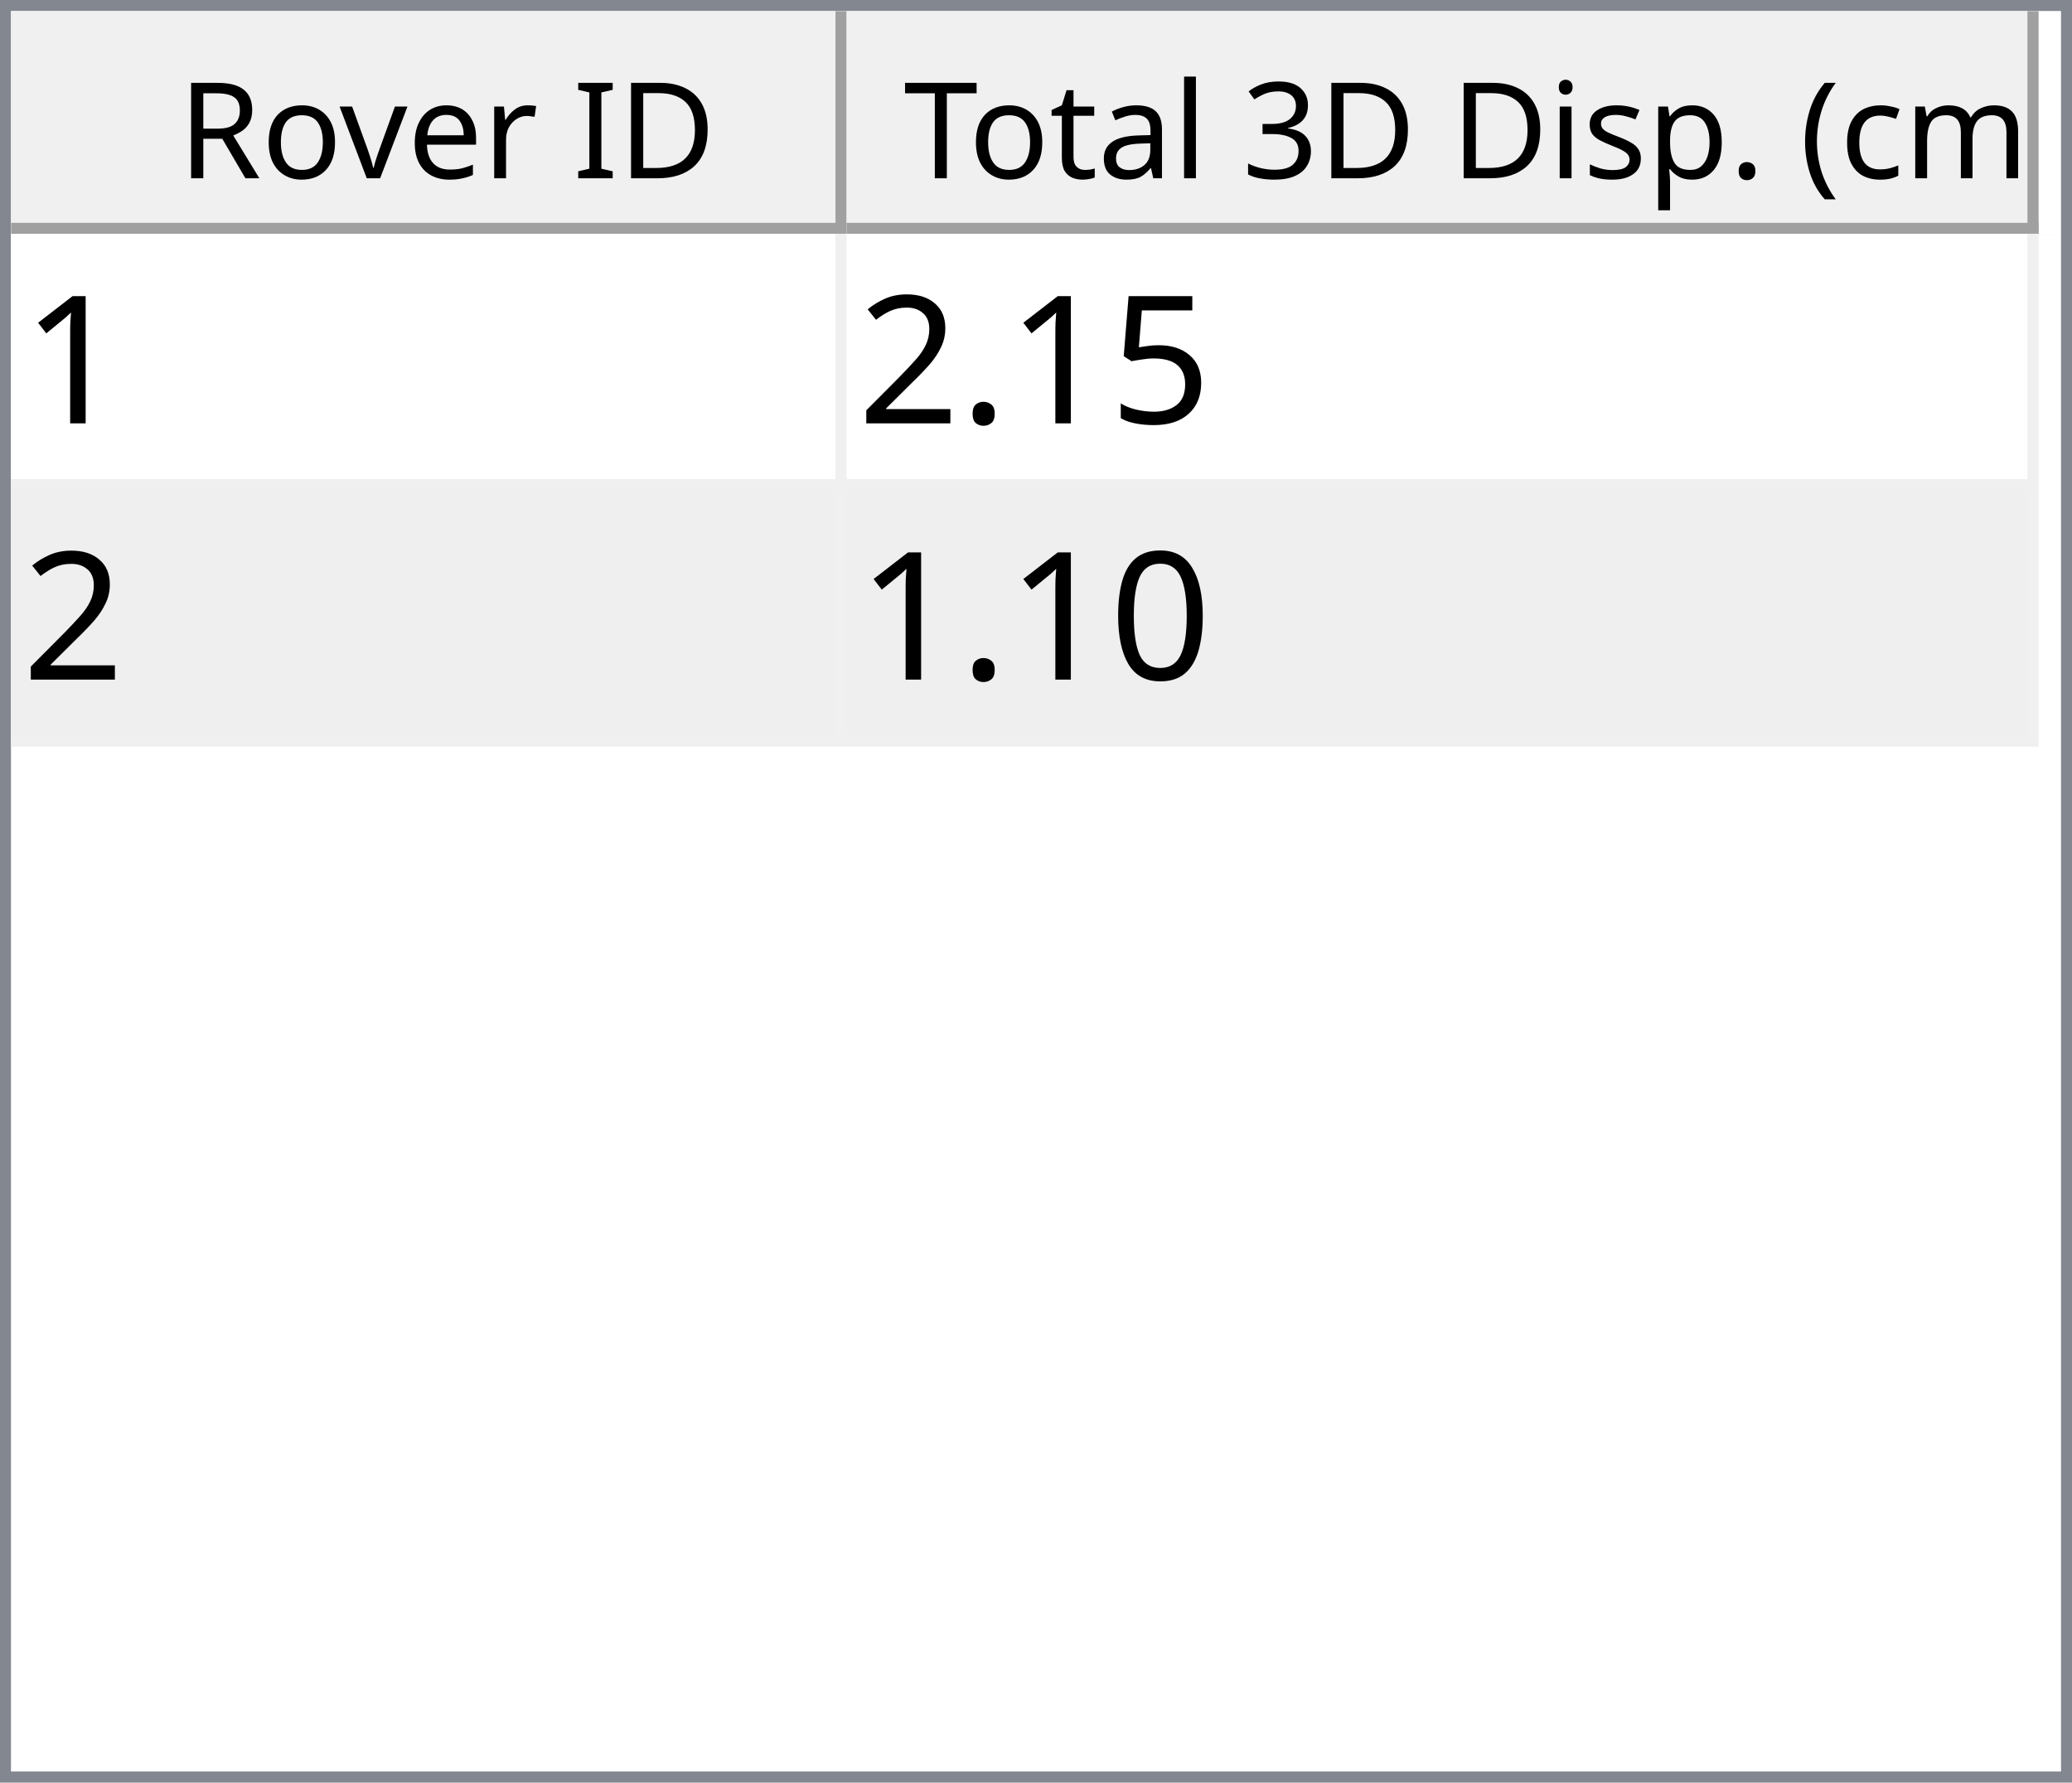
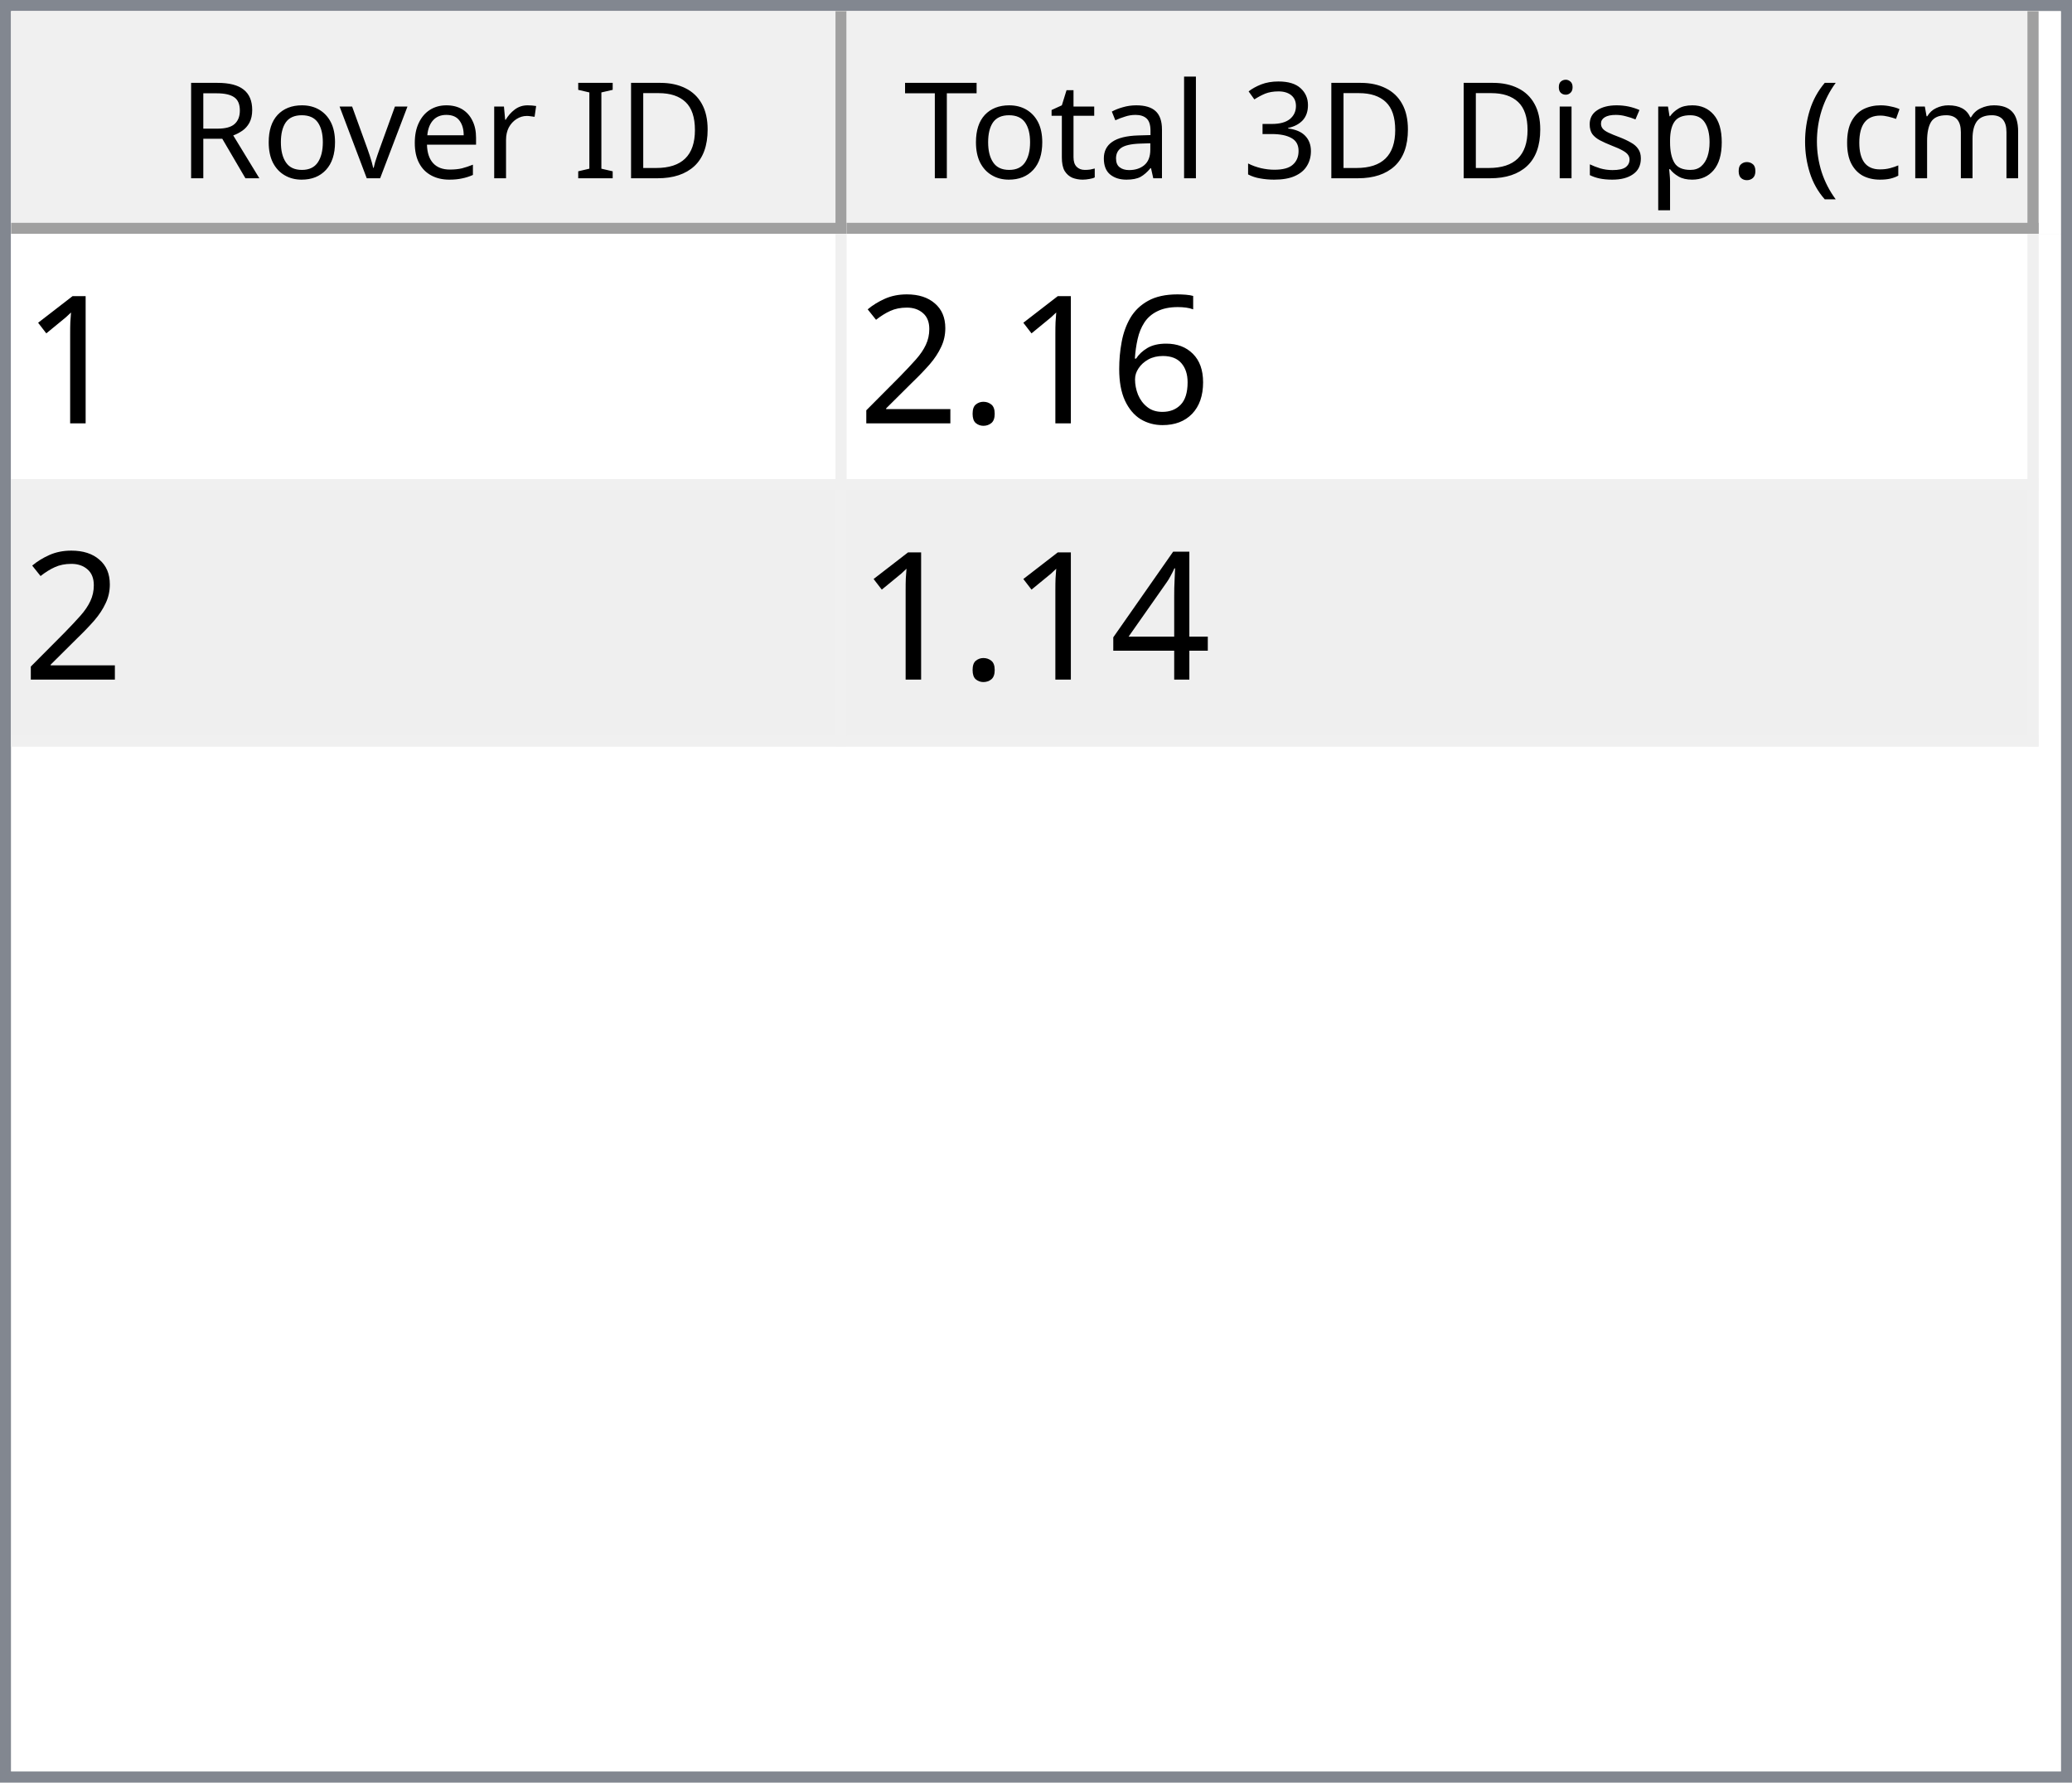
<svg xmlns="http://www.w3.org/2000/svg" style="fill-opacity:1; color-rendering:auto; color-interpolation:auto; text-rendering:auto; stroke:black; stroke-linecap:square; stroke-miterlimit:10; shape-rendering:auto; stroke-opacity:1; fill:black; stroke-dasharray:none; font-weight:normal; stroke-width:1; font-family:'Dialog'; font-style:normal; stroke-linejoin:miter; font-size:12px; stroke-dashoffset:0; image-rendering:auto;" width="186" height="160">
  <defs id="genericDefs" />
  <g>
    <defs id="defs1">
      <clipPath clipPathUnits="userSpaceOnUse" id="clipPath1">
        <path d="M0 0 L186 0 L186 160 L0 160 L0 0 Z" />
      </clipPath>
      <clipPath clipPathUnits="userSpaceOnUse" id="clipPath2">
        <path d="M0 0 L0 160 L186 160 L186 0 Z" />
      </clipPath>
      <clipPath clipPathUnits="userSpaceOnUse" id="clipPath3">
        <path d="M0 0 L0 20 L184 20 L184 0 Z" />
      </clipPath>
      <clipPath clipPathUnits="userSpaceOnUse" id="clipPath4">
        <path d="M0 0 L0 20 L75 20 L75 0 Z" />
      </clipPath>
      <clipPath clipPathUnits="userSpaceOnUse" id="clipPath5">
        <path d="M1 1 L1 19 L74 19 L74 1 Z" />
      </clipPath>
      <clipPath clipPathUnits="userSpaceOnUse" id="clipPath6">
        <path d="M0 0 L0 18 L73 18 L73 0 Z" />
      </clipPath>
      <clipPath clipPathUnits="userSpaceOnUse" id="clipPath7">
        <path d="M-0.5 -0.5 L-0.5 19.5 L74.5 19.5 L74.5 -0.5 Z" />
      </clipPath>
      <clipPath clipPathUnits="userSpaceOnUse" id="clipPath8">
        <path d="M0 0 L0 20 L107 20 L107 0 Z" />
      </clipPath>
      <clipPath clipPathUnits="userSpaceOnUse" id="clipPath9">
        <path d="M1 1 L1 19 L106 19 L106 1 Z" />
      </clipPath>
      <clipPath clipPathUnits="userSpaceOnUse" id="clipPath10">
        <path d="M0 0 L0 18 L105 18 L105 0 Z" />
      </clipPath>
      <clipPath clipPathUnits="userSpaceOnUse" id="clipPath11">
        <path d="M-0.5 -0.5 L-0.5 19.5 L106.5 19.5 L106.5 -0.5 Z" />
      </clipPath>
      <clipPath clipPathUnits="userSpaceOnUse" id="clipPath12">
        <path d="M0 0 L0 138 L184 138 L184 0 Z" />
      </clipPath>
      <clipPath clipPathUnits="userSpaceOnUse" id="clipPath13">
        <path d="M0 0 L0 46 L182 46 L182 0 Z" />
      </clipPath>
      <clipPath clipPathUnits="userSpaceOnUse" id="clipPath14">
        <path d="M-0.5 -0.5 L-0.5 45.5 L181.5 45.5 L181.5 -0.5 Z" />
      </clipPath>
      <clipPath clipPathUnits="userSpaceOnUse" id="clipPath15">
        <path d="M0 0 L0 22 L74 22 L74 0 Z" />
      </clipPath>
      <clipPath clipPathUnits="userSpaceOnUse" id="clipPath16">
        <path d="M0 0 L0 22 L106 22 L106 0 Z" />
      </clipPath>
      <font horiz-adv-x="64.551" id="font1">
        <font-face ascent="107.91" descent="25.098" units-per-em="100" style="font-style:normal; font-family:Segoe UI; font-weight:normal;" />
        <missing-glyph horiz-adv-x="64.551" d="M8.109 0 L8.109 68.266 L56.453 68.266 L56.453 0 L8.109 0 ZM15.328 7.234 L49.219 7.234 L49.219 61.031 L15.328 61.031 L15.328 7.234 Z" />
        <glyph unicode="D" horiz-adv-x="70.117" d="M9.188 0 L9.188 70.016 L28.516 70.016 Q65.531 70.016 65.531 35.891 Q65.531 19.672 55.25 9.836 Q44.969 0 27.734 0 L9.188 0 ZM17.391 62.594 L17.391 7.422 L27.828 7.422 Q41.609 7.422 49.273 14.797 Q56.938 22.172 56.938 35.688 Q56.938 62.594 28.328 62.594 L17.391 62.594 Z" />
        <glyph unicode="I" horiz-adv-x="26.611" d="M17.391 0 L9.188 0 L9.188 70.016 L17.391 70.016 L17.391 0 Z" />
        <glyph unicode=" " horiz-adv-x="27.393" d="" />
        <glyph unicode="r" horiz-adv-x="34.766" d="M34.188 41.891 Q32.078 43.5 28.125 43.5 Q23 43.5 19.555 38.672 Q16.109 33.844 16.109 25.484 L16.109 0 L8.109 0 L8.109 50 L16.109 50 L16.109 39.703 L16.312 39.703 Q18.016 44.969 21.531 47.922 Q25.047 50.875 29.391 50.875 Q32.516 50.875 34.188 50.203 L34.188 41.891 Z" />
        <glyph unicode="e" horiz-adv-x="52.295" d="M48.297 23 L12.984 23 Q13.188 14.656 17.484 10.109 Q21.781 5.562 29.297 5.562 Q37.75 5.562 44.828 11.141 L44.828 3.609 Q38.234 -1.172 27.391 -1.172 Q16.797 -1.172 10.742 5.641 Q4.688 12.453 4.688 24.812 Q4.688 36.469 11.305 43.82 Q17.922 51.172 27.734 51.172 Q37.547 51.172 42.922 44.828 Q48.297 38.484 48.297 27.203 L48.297 23 ZM40.094 29.781 Q40.047 36.719 36.75 40.578 Q33.453 44.438 27.594 44.438 Q21.922 44.438 17.969 40.383 Q14.016 36.328 13.094 29.781 L40.094 29.781 Z" />
        <glyph unicode="v" horiz-adv-x="47.9" d="M47.406 50 L27.484 0 L19.625 0 L0.688 50 L9.469 50 L22.172 13.672 Q23.578 9.672 23.922 6.688 L24.125 6.688 Q24.609 10.453 25.688 13.484 L38.969 50 L47.406 50 Z" />
        <glyph unicode="o" horiz-adv-x="58.594" d="M29 -1.172 Q17.922 -1.172 11.305 5.836 Q4.688 12.844 4.688 24.422 Q4.688 37.016 11.57 44.094 Q18.453 51.172 30.172 51.172 Q41.359 51.172 47.633 44.289 Q53.906 37.406 53.906 25.203 Q53.906 13.234 47.141 6.031 Q40.375 -1.172 29 -1.172 ZM29.594 44.438 Q21.875 44.438 17.383 39.188 Q12.891 33.938 12.891 24.703 Q12.891 15.828 17.43 10.695 Q21.969 5.562 29.594 5.562 Q37.359 5.562 41.531 10.594 Q45.703 15.625 45.703 24.906 Q45.703 34.281 41.531 39.359 Q37.359 44.438 29.594 44.438 Z" />
        <glyph unicode="R" horiz-adv-x="59.814" d="M59.375 0 L49.609 0 L37.891 19.625 Q36.281 22.359 34.766 24.289 Q33.25 26.219 31.664 27.438 Q30.078 28.656 28.25 29.219 Q26.422 29.781 24.125 29.781 L17.391 29.781 L17.391 0 L9.188 0 L9.188 70.016 L30.078 70.016 Q34.672 70.016 38.555 68.867 Q42.438 67.719 45.289 65.375 Q48.141 63.031 49.758 59.547 Q51.375 56.062 51.375 51.375 Q51.375 47.703 50.273 44.656 Q49.172 41.609 47.148 39.211 Q45.125 36.812 42.266 35.133 Q39.406 33.453 35.844 32.516 L35.844 32.328 Q37.594 31.547 38.891 30.547 Q40.188 29.547 41.359 28.18 Q42.531 26.812 43.68 25.078 Q44.828 23.344 46.234 21.047 L59.375 0 ZM17.391 62.594 L17.391 37.203 L28.516 37.203 Q31.594 37.203 34.203 38.133 Q36.812 39.062 38.719 40.797 Q40.625 42.531 41.703 45.047 Q42.781 47.562 42.781 50.688 Q42.781 56.297 39.141 59.445 Q35.5 62.594 28.609 62.594 L17.391 62.594 Z" />
        <glyph unicode=")" horiz-adv-x="30.176" d="M8.297 -15.922 L1.172 -15.922 Q16.406 2.344 16.406 26.812 Q16.406 51.469 1.078 70.016 L8.297 70.016 Q23.531 52.156 23.531 26.703 Q23.531 1.375 8.297 -15.922 Z" />
        <glyph unicode="m" horiz-adv-x="86.133" d="M79.109 0 L71.094 0 L71.094 28.719 Q71.094 37.016 68.531 40.727 Q65.969 44.438 59.906 44.438 Q54.781 44.438 51.195 39.75 Q47.609 35.062 47.609 28.516 L47.609 0 L39.594 0 L39.594 29.688 Q39.594 44.438 28.219 44.438 Q22.953 44.438 19.531 40.016 Q16.109 35.594 16.109 28.516 L16.109 0 L8.109 0 L8.109 50 L16.109 50 L16.109 42.094 L16.312 42.094 Q21.625 51.172 31.844 51.172 Q36.969 51.172 40.773 48.312 Q44.578 45.453 46 40.828 Q51.562 51.172 62.594 51.172 Q79.109 51.172 79.109 30.812 L79.109 0 Z" />
        <glyph unicode="c" horiz-adv-x="46.191" d="M42.188 2.297 Q36.422 -1.172 28.516 -1.172 Q17.828 -1.172 11.258 5.789 Q4.688 12.75 4.688 23.828 Q4.688 36.188 11.766 43.68 Q18.844 51.172 30.672 51.172 Q37.25 51.172 42.281 48.734 L42.281 40.531 Q36.719 44.438 30.375 44.438 Q22.703 44.438 17.797 38.945 Q12.891 33.453 12.891 24.516 Q12.891 15.719 17.508 10.641 Q22.125 5.562 29.891 5.562 Q36.422 5.562 42.188 9.906 L42.188 2.297 Z" />
        <glyph unicode="(" horiz-adv-x="30.176" d="M29.109 -15.922 L21.969 -15.922 Q6.844 1.375 6.844 26.703 Q6.844 52.156 21.969 70.016 L29.203 70.016 Q13.875 51.469 13.875 26.812 Q13.875 2.344 29.109 -15.922 Z" />
        <glyph unicode="." horiz-adv-x="21.68" d="M10.891 -1.078 Q8.641 -1.078 7.055 0.539 Q5.469 2.156 5.469 4.391 Q5.469 6.641 7.055 8.273 Q8.641 9.906 10.891 9.906 Q13.188 9.906 14.797 8.273 Q16.406 6.641 16.406 4.391 Q16.406 2.156 14.797 0.539 Q13.188 -1.078 10.891 -1.078 Z" />
        <glyph unicode="p" horiz-adv-x="58.789" d="M16.312 7.234 L16.109 7.234 L16.109 -23 L8.109 -23 L8.109 50 L16.109 50 L16.109 41.219 L16.312 41.219 Q22.219 51.172 33.594 51.172 Q43.266 51.172 48.688 44.461 Q54.109 37.75 54.109 26.469 Q54.109 13.922 48 6.375 Q41.891 -1.172 31.297 -1.172 Q21.578 -1.172 16.312 7.234 ZM16.109 27.391 L16.109 20.406 Q16.109 14.203 20.141 9.883 Q24.172 5.562 30.375 5.562 Q37.641 5.562 41.773 11.133 Q45.906 16.703 45.906 26.609 Q45.906 34.969 42.047 39.703 Q38.188 44.438 31.594 44.438 Q24.609 44.438 20.359 39.578 Q16.109 34.719 16.109 27.391 Z" />
        <glyph unicode="s" horiz-adv-x="42.432" d="M5.078 1.812 L5.078 10.406 Q11.625 5.562 19.484 5.562 Q30.031 5.562 30.031 12.594 Q30.031 14.594 29.125 15.992 Q28.219 17.391 26.68 18.461 Q25.141 19.531 23.07 20.383 Q21 21.234 18.609 22.172 Q15.281 23.484 12.766 24.828 Q10.25 26.172 8.57 27.859 Q6.891 29.547 6.031 31.695 Q5.172 33.844 5.172 36.719 Q5.172 40.234 6.789 42.945 Q8.406 45.656 11.086 47.484 Q13.766 49.312 17.211 50.242 Q20.656 51.172 24.312 51.172 Q30.812 51.172 35.938 48.922 L35.938 40.828 Q30.422 44.438 23.25 44.438 Q21 44.438 19.195 43.922 Q17.391 43.406 16.094 42.477 Q14.797 41.547 14.086 40.258 Q13.375 38.969 13.375 37.406 Q13.375 35.453 14.086 34.133 Q14.797 32.812 16.164 31.789 Q17.531 30.766 19.484 29.938 Q21.438 29.109 23.922 28.125 Q27.25 26.859 29.883 25.516 Q32.516 24.172 34.375 22.484 Q36.234 20.797 37.234 18.602 Q38.234 16.406 38.234 13.375 Q38.234 9.672 36.602 6.938 Q34.969 4.203 32.234 2.398 Q29.5 0.594 25.93 -0.289 Q22.359 -1.172 18.453 -1.172 Q10.75 -1.172 5.078 1.812 Z" />
        <glyph unicode="i" horiz-adv-x="24.219" d="M12.203 62.703 Q10.062 62.703 8.547 64.164 Q7.031 65.625 7.031 67.875 Q7.031 70.125 8.547 71.609 Q10.062 73.094 12.203 73.094 Q14.406 73.094 15.945 71.609 Q17.484 70.125 17.484 67.875 Q17.484 65.719 15.945 64.211 Q14.406 62.703 12.203 62.703 ZM16.109 0 L8.109 0 L8.109 50 L16.109 50 L16.109 0 Z" />
        <glyph unicode="3" horiz-adv-x="53.906" d="M46.531 19.828 Q46.531 15.094 44.75 11.211 Q42.969 7.328 39.719 4.57 Q36.469 1.812 31.93 0.297 Q27.391 -1.219 21.922 -1.219 Q11.922 -1.219 6 2.594 L6 11.188 Q13.094 5.609 22.219 5.609 Q25.875 5.609 28.828 6.539 Q31.781 7.469 33.906 9.227 Q36.031 10.984 37.18 13.477 Q38.328 15.969 38.328 19.094 Q38.328 32.812 18.797 32.812 L12.984 32.812 L12.984 39.594 L18.5 39.594 Q35.797 39.594 35.797 52.484 Q35.797 64.406 22.609 64.406 Q15.188 64.406 8.688 59.422 L8.688 67.188 Q15.375 71.188 24.609 71.188 Q29 71.188 32.57 69.969 Q36.141 68.75 38.68 66.555 Q41.219 64.359 42.609 61.281 Q44 58.203 44 54.5 Q44 40.672 30.031 36.719 L30.031 36.531 Q33.594 36.141 36.625 34.797 Q39.656 33.453 41.852 31.305 Q44.047 29.156 45.289 26.25 Q46.531 23.344 46.531 19.828 Z" />
        <glyph unicode="l" horiz-adv-x="24.219" d="M16.109 0 L8.109 0 L8.109 74.031 L16.109 74.031 L16.109 0 Z" />
        <glyph unicode="a" horiz-adv-x="50.879" d="M43.891 0 L35.891 0 L35.891 7.812 L35.688 7.812 Q30.469 -1.172 20.312 -1.172 Q12.844 -1.172 8.617 2.781 Q4.391 6.734 4.391 13.281 Q4.391 27.297 20.906 29.594 L35.891 31.688 Q35.891 44.438 25.594 44.438 Q16.547 44.438 9.281 38.281 L9.281 46.484 Q16.656 51.172 26.266 51.172 Q43.891 51.172 43.891 32.516 L43.891 0 ZM35.891 25.297 L23.828 23.641 Q18.266 22.859 15.43 20.875 Q12.594 18.891 12.594 13.875 Q12.594 10.203 15.211 7.883 Q17.828 5.562 22.172 5.562 Q28.125 5.562 32.008 9.742 Q35.891 13.922 35.891 20.312 L35.891 25.297 Z" />
        <glyph unicode="t" horiz-adv-x="33.887" d="M31.297 0.484 Q28.469 -1.078 23.828 -1.078 Q10.688 -1.078 10.688 13.578 L10.688 43.172 L2.094 43.172 L2.094 50 L10.688 50 L10.688 62.203 L18.703 64.797 L18.703 50 L31.297 50 L31.297 43.172 L18.703 43.172 L18.703 14.984 Q18.703 9.969 20.414 7.82 Q22.125 5.672 26.078 5.672 Q29.109 5.672 31.297 7.328 L31.297 0.484 Z" />
        <glyph unicode="T" horiz-adv-x="52.393" d="M50.594 62.594 L30.375 62.594 L30.375 0 L22.172 0 L22.172 62.594 L2 62.594 L2 70.016 L50.594 70.016 L50.594 62.594 Z" />
      </font>
      <font horiz-adv-x="75.0" id="font2">
        <font-face ascent="100.537" descent="21.973" units-per-em="100" style="font-style:normal; font-family:sans-serif; font-weight:normal;" />
        <missing-glyph horiz-adv-x="75.0" d="M12.5 0 L12.5 62.5 L62.5 62.5 L62.5 0 L12.5 0 ZM14.062 1.562 L60.938 1.562 L60.938 60.938 L14.062 60.938 L14.062 1.562 Z" />
        <glyph unicode="1" horiz-adv-x="55.615" d="M37.25 0 L28.469 0 L28.469 56 Q25.297 52.984 20.141 49.953 Q14.984 46.922 10.891 45.406 L10.891 53.906 Q18.266 57.375 23.781 62.305 Q29.297 67.234 31.594 71.875 L37.25 71.875 L37.25 0 Z" />
-         <glyph unicode="5" horiz-adv-x="55.615" d="M4.156 18.75 L13.375 19.531 Q14.406 12.797 18.141 9.398 Q21.875 6 27.156 6 Q33.5 6 37.891 10.789 Q42.281 15.578 42.281 23.484 Q42.281 31 38.062 35.352 Q33.844 39.703 27 39.703 Q22.75 39.703 19.336 37.773 Q15.922 35.844 13.969 32.766 L5.719 33.844 L12.641 70.609 L48.25 70.609 L48.25 62.203 L19.672 62.203 L15.828 42.969 Q22.266 47.469 29.344 47.469 Q38.719 47.469 45.164 40.969 Q51.609 34.469 51.609 24.266 Q51.609 14.547 45.953 7.469 Q39.062 -1.219 27.156 -1.219 Q17.391 -1.219 11.211 4.25 Q5.031 9.719 4.156 18.75 Z" />
+         <glyph unicode="6" horiz-adv-x="55.615" d="M49.75 54.047 L41.016 53.375 Q39.844 58.547 37.703 60.891 Q34.125 64.656 28.906 64.656 Q24.703 64.656 21.531 62.312 Q17.391 59.281 14.992 53.469 Q12.594 47.656 12.5 36.922 Q15.672 41.75 20.266 44.094 Q24.859 46.438 29.891 46.438 Q38.672 46.438 44.852 39.969 Q51.031 33.5 51.031 23.25 Q51.031 16.5 48.125 10.719 Q45.219 4.938 40.141 1.859 Q35.062 -1.219 28.609 -1.219 Q17.625 -1.219 10.695 6.859 Q3.766 14.938 3.766 33.5 Q3.766 54.25 11.422 63.672 Q18.109 71.875 29.438 71.875 Q37.891 71.875 43.289 67.141 Q48.688 62.406 49.75 54.047 ZM13.875 23.188 Q13.875 18.656 15.797 14.508 Q17.719 10.359 21.188 8.18 Q24.656 6 28.469 6 Q34.031 6 38.039 10.492 Q42.047 14.984 42.047 22.703 Q42.047 30.125 38.086 34.398 Q34.125 38.672 28.125 38.672 Q22.172 38.672 18.023 34.398 Q13.875 30.125 13.875 23.188 Z" />
        <glyph unicode="." horiz-adv-x="27.783" d="M9.078 0 L9.078 10.016 L19.094 10.016 L19.094 0 L9.078 0 Z" />
        <glyph unicode="2" horiz-adv-x="55.615" d="M50.344 8.453 L50.344 0 L3.031 0 Q2.938 3.172 4.047 6.109 Q5.859 10.938 9.836 15.625 Q13.812 20.312 21.344 26.469 Q33.016 36.031 37.117 41.625 Q41.219 47.219 41.219 52.203 Q41.219 57.422 37.477 61.008 Q33.734 64.594 27.734 64.594 Q21.391 64.594 17.578 60.789 Q13.766 56.984 13.719 50.25 L4.688 51.172 Q5.609 61.281 11.664 66.578 Q17.719 71.875 27.938 71.875 Q38.234 71.875 44.242 66.164 Q50.25 60.453 50.25 52 Q50.25 47.703 48.492 43.555 Q46.734 39.406 42.656 34.812 Q38.578 30.219 29.109 22.219 Q21.188 15.578 18.945 13.211 Q16.703 10.844 15.234 8.453 L50.344 8.453 Z" />
-         <glyph unicode="0" horiz-adv-x="55.615" d="M4.156 35.297 Q4.156 48 6.766 55.742 Q9.375 63.484 14.523 67.68 Q19.672 71.875 27.484 71.875 Q33.25 71.875 37.594 69.555 Q41.938 67.234 44.773 62.867 Q47.609 58.5 49.219 52.227 Q50.828 45.953 50.828 35.297 Q50.828 22.703 48.242 14.969 Q45.656 7.234 40.508 3.008 Q35.359 -1.219 27.484 -1.219 Q17.141 -1.219 11.234 6.203 Q4.156 15.141 4.156 35.297 ZM13.188 35.297 Q13.188 17.672 17.312 11.836 Q21.438 6 27.484 6 Q33.547 6 37.672 11.859 Q41.797 17.719 41.797 35.297 Q41.797 52.984 37.672 58.789 Q33.547 64.594 27.391 64.594 Q21.344 64.594 17.719 59.469 Q13.188 52.938 13.188 35.297 Z" />
+         <glyph unicode="4" horiz-adv-x="55.615" d="M32.328 0 L32.328 17.141 L1.266 17.141 L1.266 25.203 L33.938 71.578 L41.109 71.578 L41.109 25.203 L50.781 25.203 L50.781 17.141 L41.109 17.141 L41.109 0 L32.328 0 ZM32.328 25.203 L32.328 57.469 L9.906 25.203 L32.328 25.203 Z" />
      </font>
    </defs>
    <g style="fill:white; stroke:white;">
      <rect x="0" y="0" width="186" style="clip-path:url(#clipPath1); stroke:none;" height="160" />
    </g>
    <g style="fill:white; text-rendering:optimizeSpeed; color-rendering:optimizeSpeed; image-rendering:optimizeSpeed; shape-rendering:crispEdges; stroke:white; color-interpolation:sRGB;">
      <rect x="0" width="186" height="160" y="0" style="stroke:none;" />
      <path style="stroke:none;" d="M0 160 L186 160 L186 0 L0 0 Z" />
    </g>
    <g style="fill:rgb(240,240,240); font-family:'Segoe UI'; stroke:rgb(240,240,240);">
      <rect x="0" y="0" width="186" style="clip-path:url(#clipPath2); stroke:none;" height="160" />
    </g>
    <g style="fill:rgb(130,135,144); font-family:'Segoe UI'; stroke:rgb(130,135,144);">
      <path d="M0 0 L186 0 L186 160 L0 160 L0 0 ZM1 1 L185 1 L185 159 L1 159 L1 1 Z" style="fill-rule:evenodd; clip-path:url(#clipPath2); stroke:none;" />
    </g>
    <g style="fill:white; font-family:'Segoe UI'; stroke:white;" transform="translate(1,1)">
      <rect x="0" y="0" width="184" style="clip-path:url(#clipPath3); stroke:none;" height="20" />
    </g>
    <g style="fill:rgb(240,240,240); font-family:'Segoe UI'; stroke:rgb(240,240,240);" transform="translate(1,1)">
      <rect x="0" y="0" width="75" style="clip-path:url(#clipPath4); stroke:none;" height="20" />
    </g>
    <g style="font-family:'Segoe UI';" transform="translate(2,2)">
      <text x="14" xml:space="preserve" y="14" style="clip-path:url(#clipPath6); stroke:none;">Rover ID</text>
    </g>
    <g style="fill:rgb(160,160,160); font-family:'Segoe UI'; stroke:rgb(160,160,160); stroke-linejoin:bevel;" transform="translate(1.5,1.5)">
      <line x1="74" x2="74" y1="0" style="fill:none; clip-path:url(#clipPath7);" y2="19" />
    </g>
    <g style="fill:rgb(160,160,160); font-family:'Segoe UI'; stroke:rgb(160,160,160); stroke-linejoin:bevel;" transform="matrix(1,0,0,1,1,1) translate(0.5,0.5)">
      <line x1="0" x2="74" y1="19" style="fill:none; clip-path:url(#clipPath7);" y2="19" />
    </g>
    <g style="fill:rgb(240,240,240); font-family:'Segoe UI'; stroke:rgb(240,240,240);" transform="translate(76,1)">
      <rect x="0" y="0" width="107" style="clip-path:url(#clipPath8); stroke:none;" height="20" />
    </g>
    <g style="font-family:'Segoe UI';" transform="translate(77,2)">
      <text x="1" xml:space="preserve" y="14" style="clip-path:url(#clipPath10); stroke:none;"> Total 3D Disp. (cm)</text>
    </g>
    <g style="fill:rgb(160,160,160); font-family:'Segoe UI'; stroke:rgb(160,160,160); stroke-linejoin:bevel;" transform="translate(76.5,1.5)">
      <line x1="106" x2="106" y1="0" style="fill:none; clip-path:url(#clipPath11);" y2="19" />
    </g>
    <g style="fill:rgb(160,160,160); font-family:'Segoe UI'; stroke:rgb(160,160,160); stroke-linejoin:bevel;" transform="matrix(1,0,0,1,76,1) translate(0.5,0.5)">
      <line x1="0" x2="106" y1="19" style="fill:none; clip-path:url(#clipPath11);" y2="19" />
    </g>
    <g style="fill:white; font-family:'Segoe UI'; stroke:white;" transform="translate(1,21)">
      <rect x="0" y="0" width="184" style="clip-path:url(#clipPath12); stroke:none;" height="138" />
    </g>
    <g style="fill:rgb(240,240,240); font-size:16px; font-family:sans-serif; stroke:rgb(240,240,240);" transform="translate(1,21)">
      <rect x="0" y="0" width="182" style="clip-path:url(#clipPath13); stroke:none;" height="46" />
      <line transform="translate(0.5,0.5)" x1="0" x2="181" y1="22" style="clip-path:url(#clipPath14); fill:none; stroke-linejoin:bevel;" y2="22" />
    </g>
    <g transform="matrix(1,0,0,1,1,21) translate(0.5,0.5)" style="fill:rgb(240,240,240); font-size:16px; font-family:sans-serif; stroke:rgb(240,240,240); stroke-linejoin:bevel;">
      <line x1="0" x2="181" y1="45" style="fill:none; clip-path:url(#clipPath14);" y2="45" />
    </g>
    <g transform="matrix(1,0,0,1,1,21) translate(0.5,0.5)" style="fill:rgb(240,240,240); font-size:16px; font-family:sans-serif; stroke:rgb(240,240,240); stroke-linejoin:bevel;">
      <line x1="74" x2="74" y1="0" style="fill:none; clip-path:url(#clipPath14);" y2="45" />
    </g>
    <g transform="matrix(1,0,0,1,1,21) translate(0.5,0.5)" style="fill:rgb(240,240,240); font-size:16px; font-family:sans-serif; stroke:rgb(240,240,240); stroke-linejoin:bevel;">
      <line x1="181" x2="181" y1="0" style="fill:none; clip-path:url(#clipPath14);" y2="45" />
    </g>
    <g style="fill:white; font-size:16px; font-family:sans-serif; stroke:white;" transform="matrix(1,0,0,1,1,21)">
      <rect x="0" y="0" width="74" style="clip-path:url(#clipPath15); stroke:none;" height="22" />
      <text x="1" y="17" style="fill:black; clip-path:url(#clipPath15); stroke:none;" xml:space="preserve">1</text>
    </g>
    <g style="fill:white; font-size:16px; font-family:sans-serif; stroke:white;" transform="matrix(1,0,0,1,1,21) translate(75,0)">
      <rect x="0" y="0" width="106" style="clip-path:url(#clipPath16); stroke:none;" height="22" />
-       <text x="1" y="17" style="fill:black; clip-path:url(#clipPath16); stroke:none;" xml:space="preserve">2.15</text>
+       <text x="1" y="17" style="fill:black; clip-path:url(#clipPath16); stroke:none;" xml:space="preserve">2.16</text>
    </g>
    <g style="fill:rgb(239,239,239); font-size:16px; font-family:sans-serif; stroke:rgb(239,239,239);" transform="matrix(1,0,0,1,1,21) translate(0,23)">
      <rect x="0" y="0" width="74" style="clip-path:url(#clipPath15); stroke:none;" height="22" />
      <text x="1" y="17" style="fill:black; clip-path:url(#clipPath15); stroke:none;" xml:space="preserve">2</text>
    </g>
    <g style="fill:rgb(239,239,239); font-size:16px; font-family:sans-serif; stroke:rgb(239,239,239);" transform="matrix(1,0,0,1,1,21) translate(75,23)">
      <rect x="0" y="0" width="106" style="clip-path:url(#clipPath16); stroke:none;" height="22" />
-       <text x="1" y="17" style="fill:black; clip-path:url(#clipPath16); stroke:none;" xml:space="preserve">1.10</text>
+       <text x="1" y="17" style="fill:black; clip-path:url(#clipPath16); stroke:none;" xml:space="preserve">1.14</text>
    </g>
  </g>
</svg>
